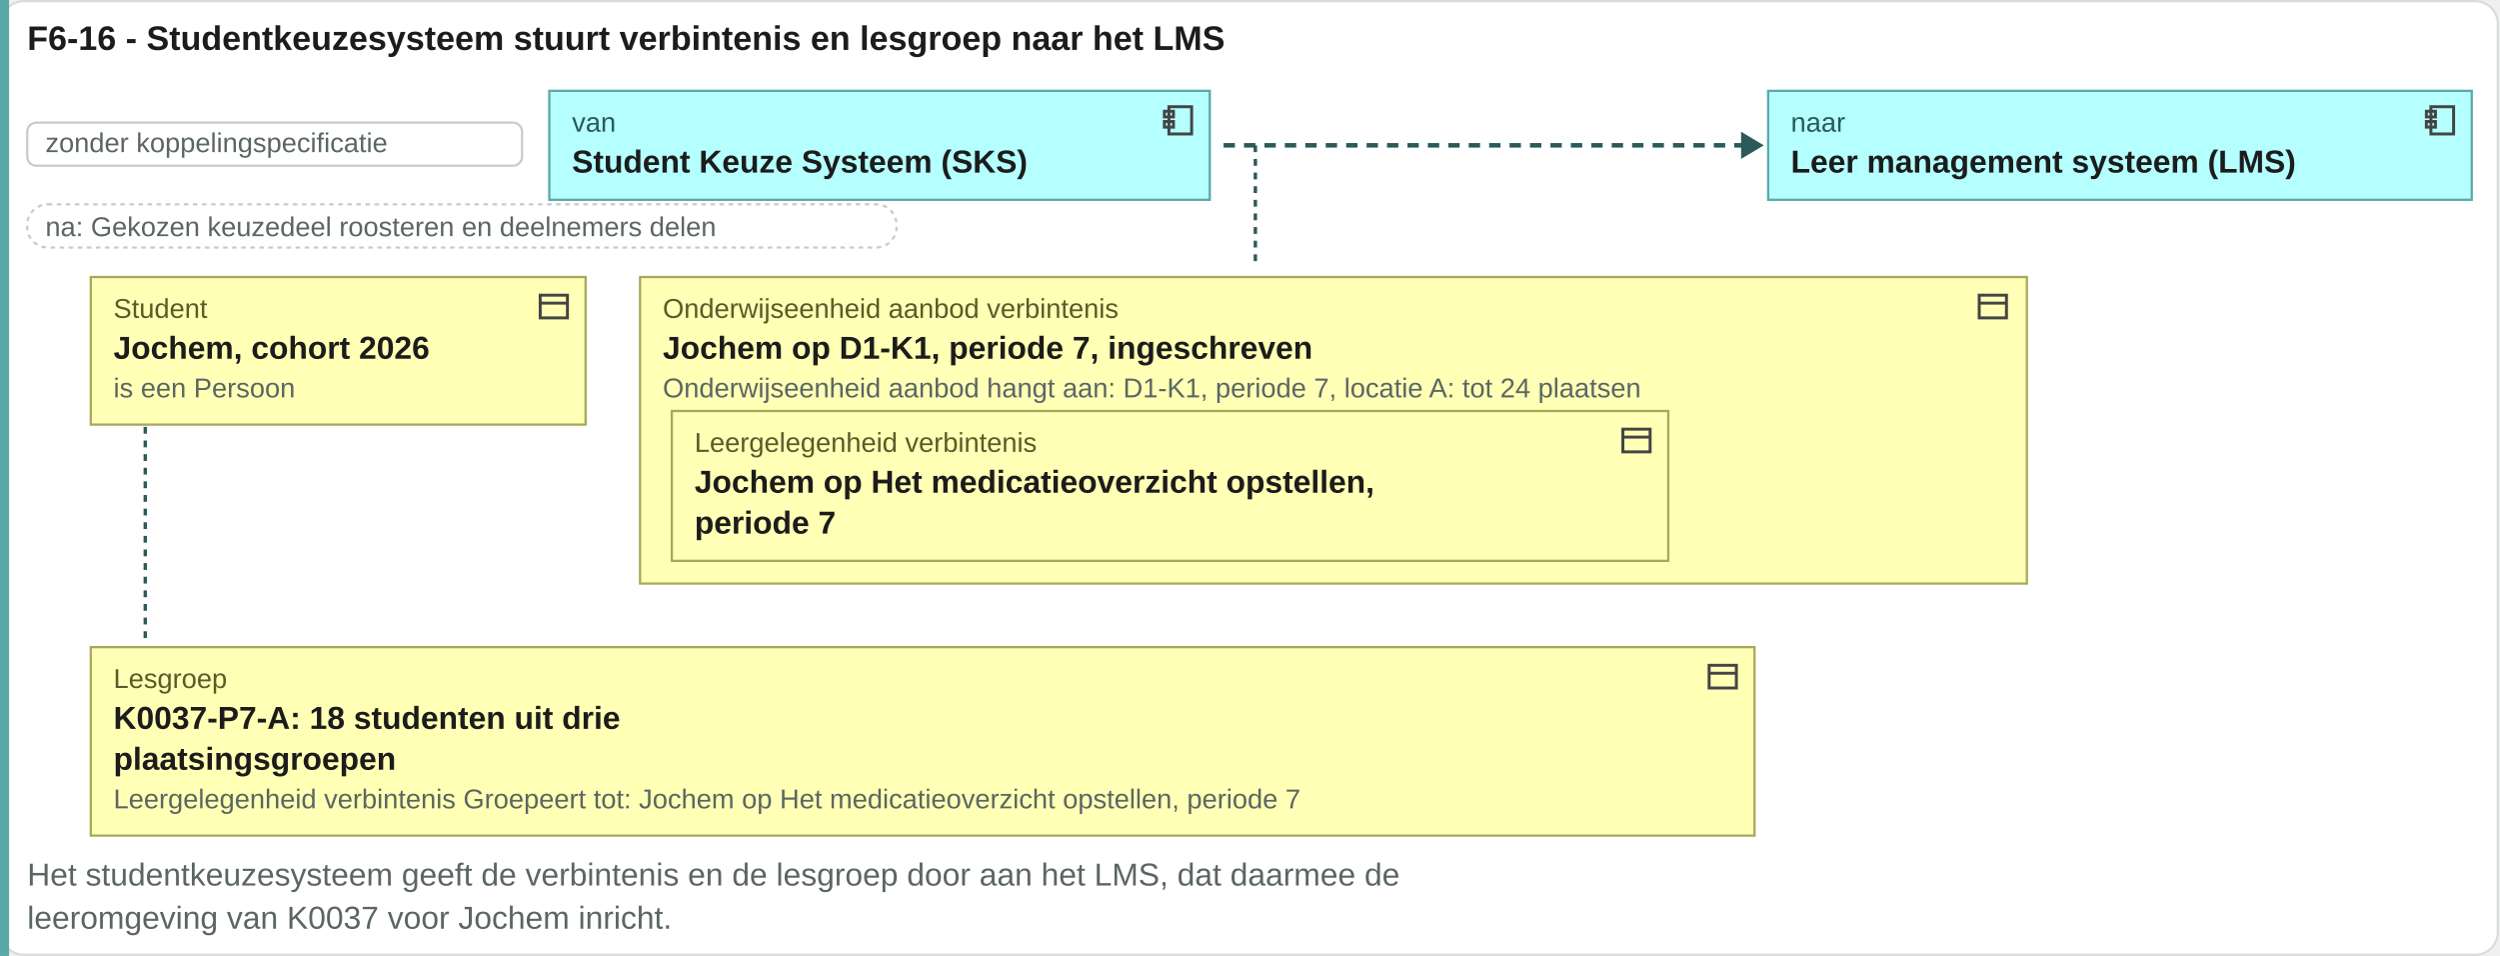
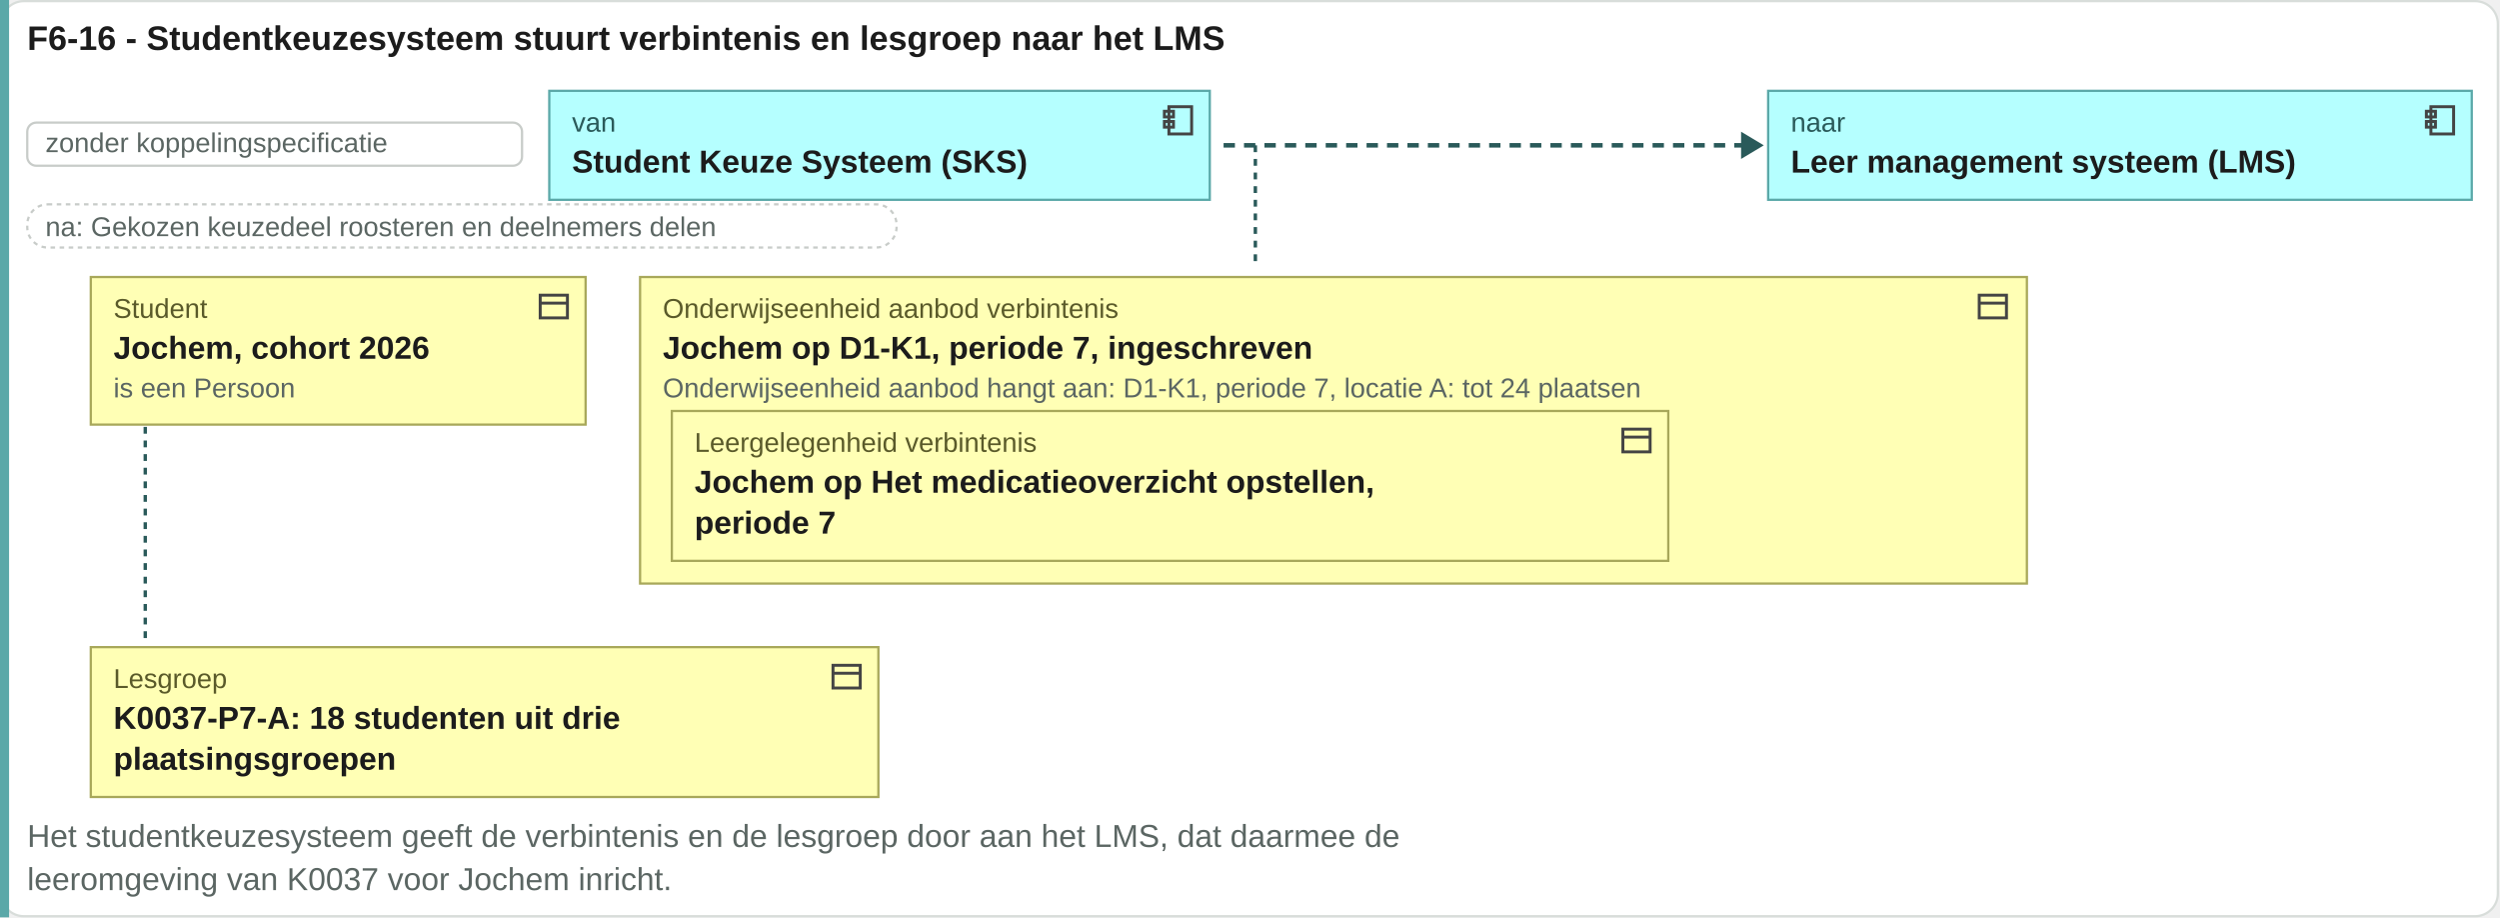
- <svg xmlns="http://www.w3.org/2000/svg" viewBox="0 0 1101 421" width="1101" height="421">
-   <rect x="0.5" y="0.5" width="1100" height="420" rx="10" fill="#ffffff" stroke="#d8ddda" />
+ <svg xmlns="http://www.w3.org/2000/svg" viewBox="0 0 1101 404" width="1101" height="404">
+   <rect x="0.5" y="0.5" width="1100" height="403" rx="10" fill="#ffffff" stroke="#d8ddda" />
  <text x="12" y="22" font-family="Arial, Helvetica, sans-serif" font-size="15" font-weight="bold" fill="#1c1c1c" text-anchor="start">F6-16 - Studentkeuzesysteem stuurt verbintenis en lesgroep naar het LMS</text>
-   <rect x="0" y="0" width="4" height="421" fill="#5aa8a8" />
+   <rect x="0" y="0" width="4" height="404" fill="#5aa8a8" />
  <rect x="12" y="54" width="218" height="19" rx="4" fill="#ffffff" stroke="#c8ccc9" />
  <text x="20" y="67" font-family="Arial, Helvetica, sans-serif" font-size="12" fill="#5b6663" text-anchor="start">zonder koppelingspecificatie</text>
  <rect x="242" y="40" width="291" height="48" rx="0" fill="#b5ffff" stroke="#5aa8a8" />
  <g transform="translate(511,45)" fill="none" stroke="#444" stroke-width="1.3">
    <rect x="4" y="2" width="10" height="12" />
    <rect x="2" y="4" width="4" height="2.5" />
    <rect x="2" y="8.5" width="4" height="2.5" />
  </g>
  <text x="252" y="58" font-family="Arial, Helvetica, sans-serif" font-size="12" fill="#2a5a5a" text-anchor="start">van</text>
  <text x="252" y="76" font-family="Arial, Helvetica, sans-serif" font-size="14" font-weight="bold" fill="#1c1c1c" text-anchor="start">Student Keuze Systeem (SKS)</text>
  <path d="M539.08 64H769.08" stroke="#2a5a5a" stroke-width="2" stroke-dasharray="5 4" />
  <path d="M767.08 58l10 6-10 6z" fill="#2a5a5a" />
  <rect x="779" y="40" width="310" height="48" rx="0" fill="#b5ffff" stroke="#5aa8a8" />
  <g transform="translate(1067,45)" fill="none" stroke="#444" stroke-width="1.3">
    <rect x="4" y="2" width="10" height="12" />
    <rect x="2" y="4" width="4" height="2.5" />
    <rect x="2" y="8.5" width="4" height="2.5" />
  </g>
  <text x="789" y="58" font-family="Arial, Helvetica, sans-serif" font-size="12" fill="#2a5a5a" text-anchor="start">naar</text>
  <text x="789" y="76" font-family="Arial, Helvetica, sans-serif" font-size="14" font-weight="bold" fill="#1c1c1c" text-anchor="start">Leer management systeem (LMS)</text>
  <rect x="12" y="90" width="383" height="19" rx="9" fill="#ffffff" stroke="#c8ccc9" stroke-dasharray="2 2" />
  <text x="20" y="104" font-family="Arial, Helvetica, sans-serif" font-size="12" fill="#5b6663" text-anchor="start">na: Gekozen keuzedeel roosteren en deelnemers delen</text>
  <path d="M553.08 64V118" stroke="#2a5a5a" stroke-width="1.5" stroke-dasharray="3 3" />
  <path d="M64 122V281" stroke="#2a5a5a" stroke-width="1.5" stroke-dasharray="3 3" />
  <rect x="40" y="122" width="218" height="65" rx="0" fill="#ffffb5" stroke="#a8a85a" />
  <g transform="translate(236,127)" fill="none" stroke="#444" stroke-width="1.3">
    <rect x="2" y="3" width="12" height="10" />
    <path d="M2 6.5h12" />
  </g>
  <text x="50" y="140" font-family="Arial, Helvetica, sans-serif" font-size="12" fill="#5a5a2a" text-anchor="start">Student</text>
  <text x="50" y="158" font-family="Arial, Helvetica, sans-serif" font-size="14" font-weight="bold" fill="#1c1c1c" text-anchor="start">Jochem, cohort 2026</text>
  <text x="50" y="175" font-family="Arial, Helvetica, sans-serif" font-size="12" fill="#5b6663" text-anchor="start">is een Persoon</text>
  <rect x="282" y="122" width="611" height="135" rx="0" fill="#ffffb5" stroke="#a8a85a" />
  <g transform="translate(870,127)" fill="none" stroke="#444" stroke-width="1.3">
    <rect x="2" y="3" width="12" height="10" />
    <path d="M2 6.5h12" />
  </g>
  <text x="292" y="140" font-family="Arial, Helvetica, sans-serif" font-size="12" fill="#5a5a2a" text-anchor="start">Onderwijseenheid aanbod verbintenis</text>
  <rect x="296" y="181" width="439" height="66" rx="0" fill="#ffffb5" stroke="#a8a85a" />
  <g transform="translate(713,186)" fill="none" stroke="#444" stroke-width="1.3">
    <rect x="2" y="3" width="12" height="10" />
    <path d="M2 6.5h12" />
  </g>
  <text x="306" y="199" font-family="Arial, Helvetica, sans-serif" font-size="12" fill="#5a5a2a" text-anchor="start">Leergelegenheid verbintenis</text>
  <text x="306" y="217" font-family="Arial, Helvetica, sans-serif" font-size="14" font-weight="bold" fill="#1c1c1c" text-anchor="start">Jochem op Het medicatieoverzicht opstellen,</text>
  <text x="306" y="235" font-family="Arial, Helvetica, sans-serif" font-size="14" font-weight="bold" fill="#1c1c1c" text-anchor="start">periode 7</text>
  <text x="292" y="158" font-family="Arial, Helvetica, sans-serif" font-size="14" font-weight="bold" fill="#1c1c1c" text-anchor="start">Jochem op D1-K1, periode 7, ingeschreven</text>
  <text x="292" y="175" font-family="Arial, Helvetica, sans-serif" font-size="12" fill="#5b6663" text-anchor="start">Onderwijseenheid aanbod hangt aan: D1-K1, periode 7, locatie A: tot 24 plaatsen</text>
-   <rect x="40" y="285" width="733" height="83" rx="0" fill="#ffffb5" stroke="#a8a85a" />
-   <g transform="translate(751,290)" fill="none" stroke="#444" stroke-width="1.3">
+   <rect x="40" y="285" width="347" height="66" rx="0" fill="#ffffb5" stroke="#a8a85a" />
+   <g transform="translate(365,290)" fill="none" stroke="#444" stroke-width="1.3">
    <rect x="2" y="3" width="12" height="10" />
    <path d="M2 6.5h12" />
  </g>
  <text x="50" y="303" font-family="Arial, Helvetica, sans-serif" font-size="12" fill="#5a5a2a" text-anchor="start">Lesgroep</text>
  <text x="50" y="321" font-family="Arial, Helvetica, sans-serif" font-size="14" font-weight="bold" fill="#1c1c1c" text-anchor="start">K0037-P7-A: 18 studenten uit drie</text>
  <text x="50" y="339" font-family="Arial, Helvetica, sans-serif" font-size="14" font-weight="bold" fill="#1c1c1c" text-anchor="start">plaatsingsgroepen</text>
-   <text x="50" y="356" font-family="Arial, Helvetica, sans-serif" font-size="12" fill="#5b6663" text-anchor="start">Leergelegenheid verbintenis Groepeert tot: Jochem op Het medicatieoverzicht opstellen, periode 7</text>
-   <text x="12" y="390" font-family="Arial, Helvetica, sans-serif" font-size="14" fill="#5b6663" text-anchor="start">Het studentkeuzesysteem geeft de verbintenis en de lesgroep door aan het LMS, dat daarmee de</text>
-   <text x="12" y="409" font-family="Arial, Helvetica, sans-serif" font-size="14" fill="#5b6663" text-anchor="start">leeromgeving van K0037 voor Jochem inricht.</text>
+   <text x="12" y="373" font-family="Arial, Helvetica, sans-serif" font-size="14" fill="#5b6663" text-anchor="start">Het studentkeuzesysteem geeft de verbintenis en de lesgroep door aan het LMS, dat daarmee de</text>
+   <text x="12" y="392" font-family="Arial, Helvetica, sans-serif" font-size="14" fill="#5b6663" text-anchor="start">leeromgeving van K0037 voor Jochem inricht.</text>
</svg>
